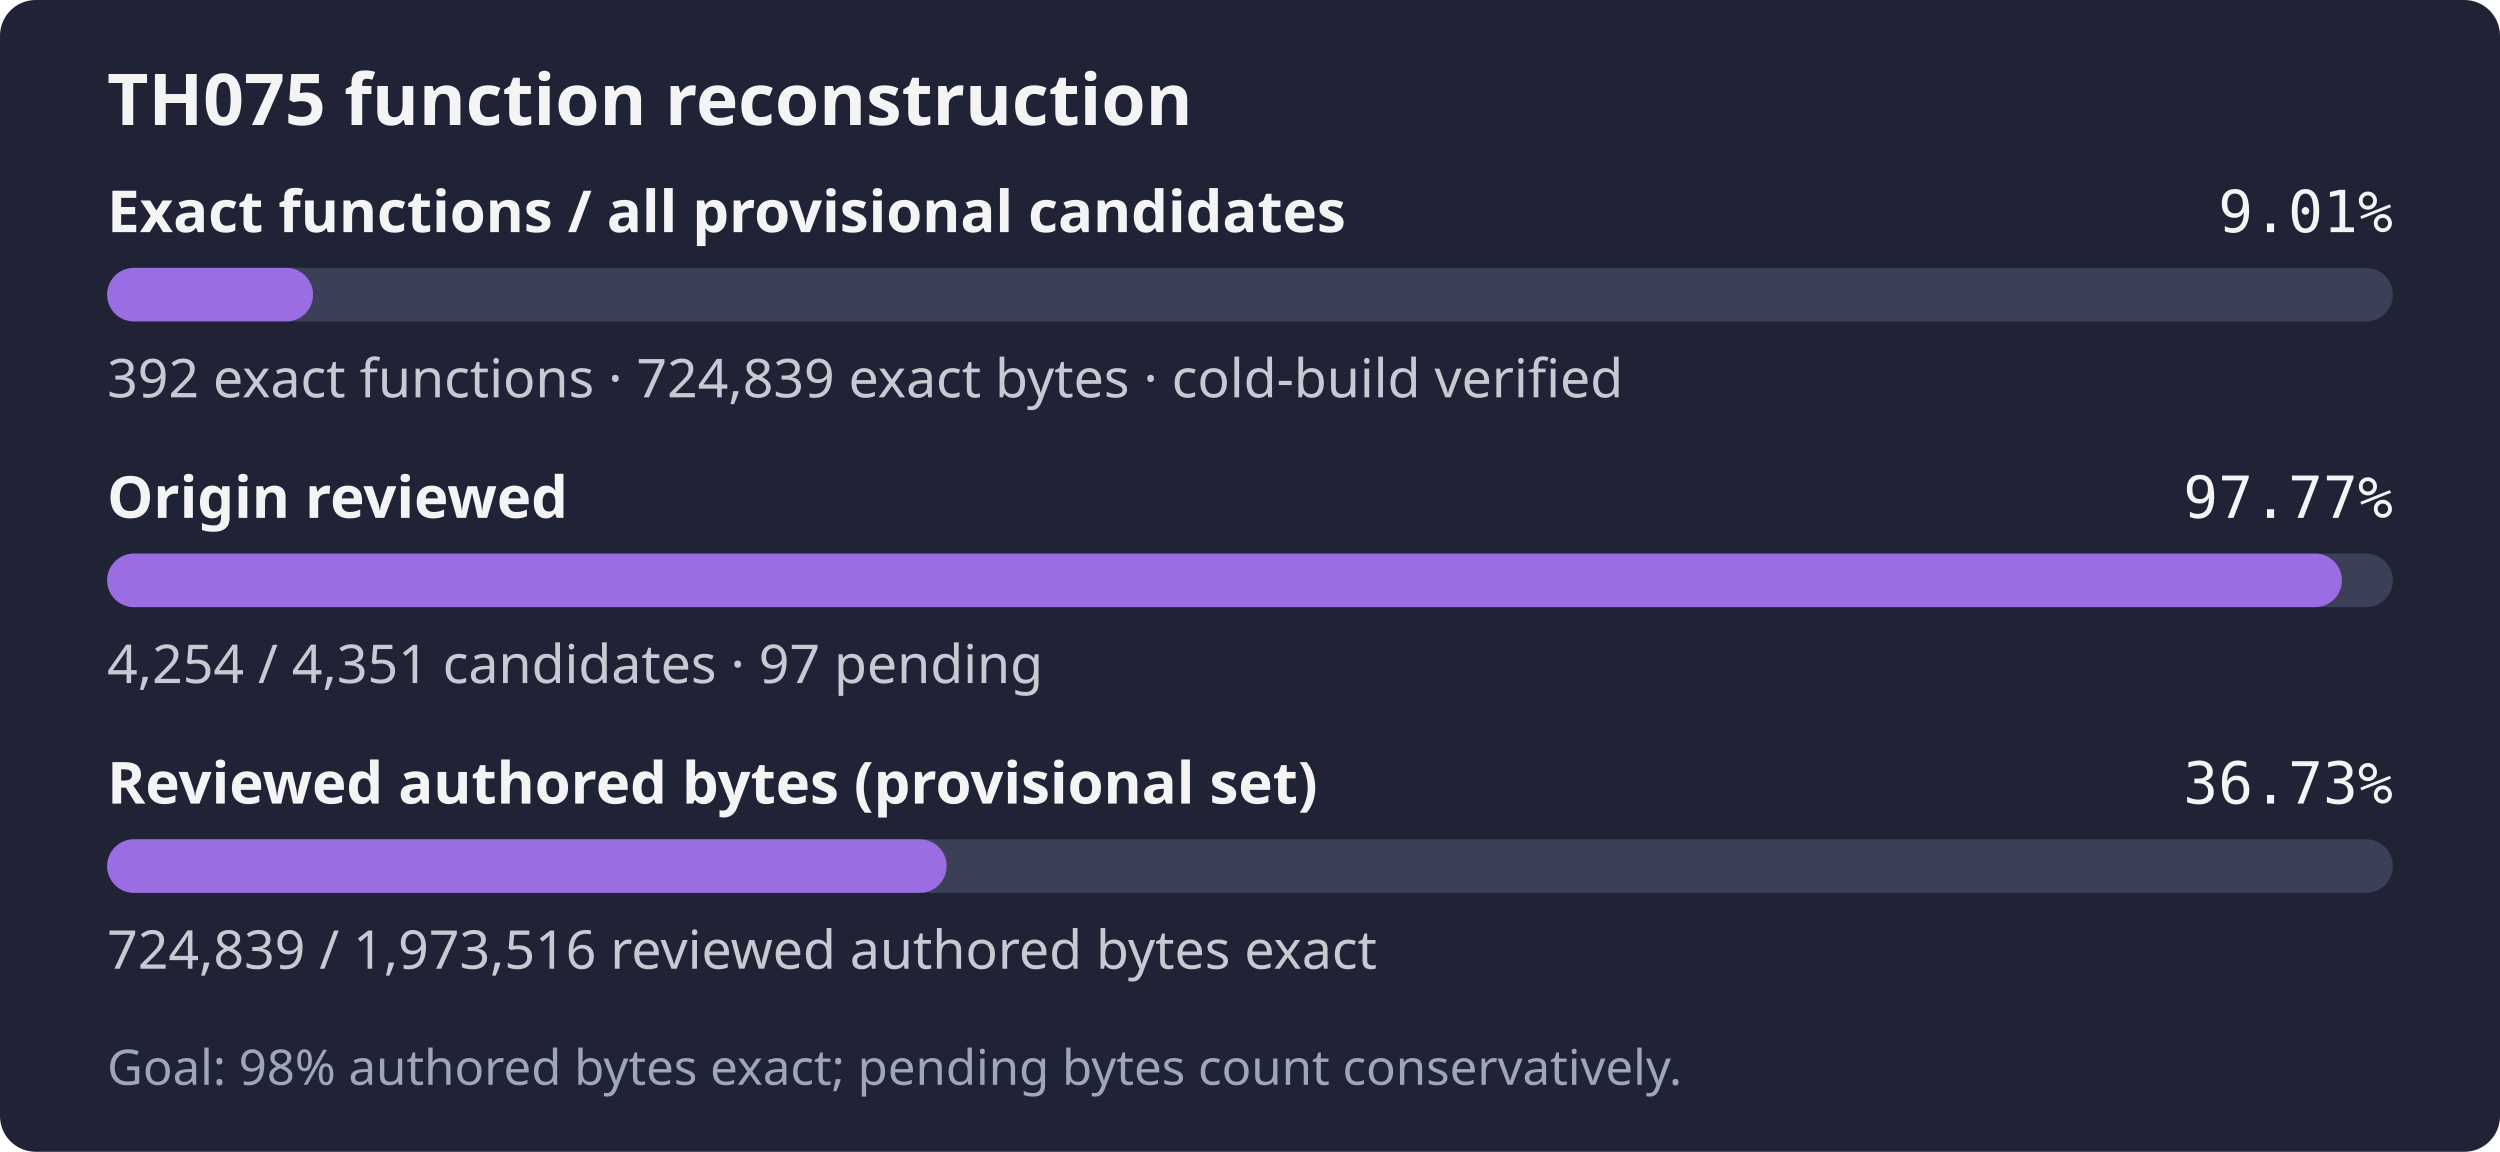
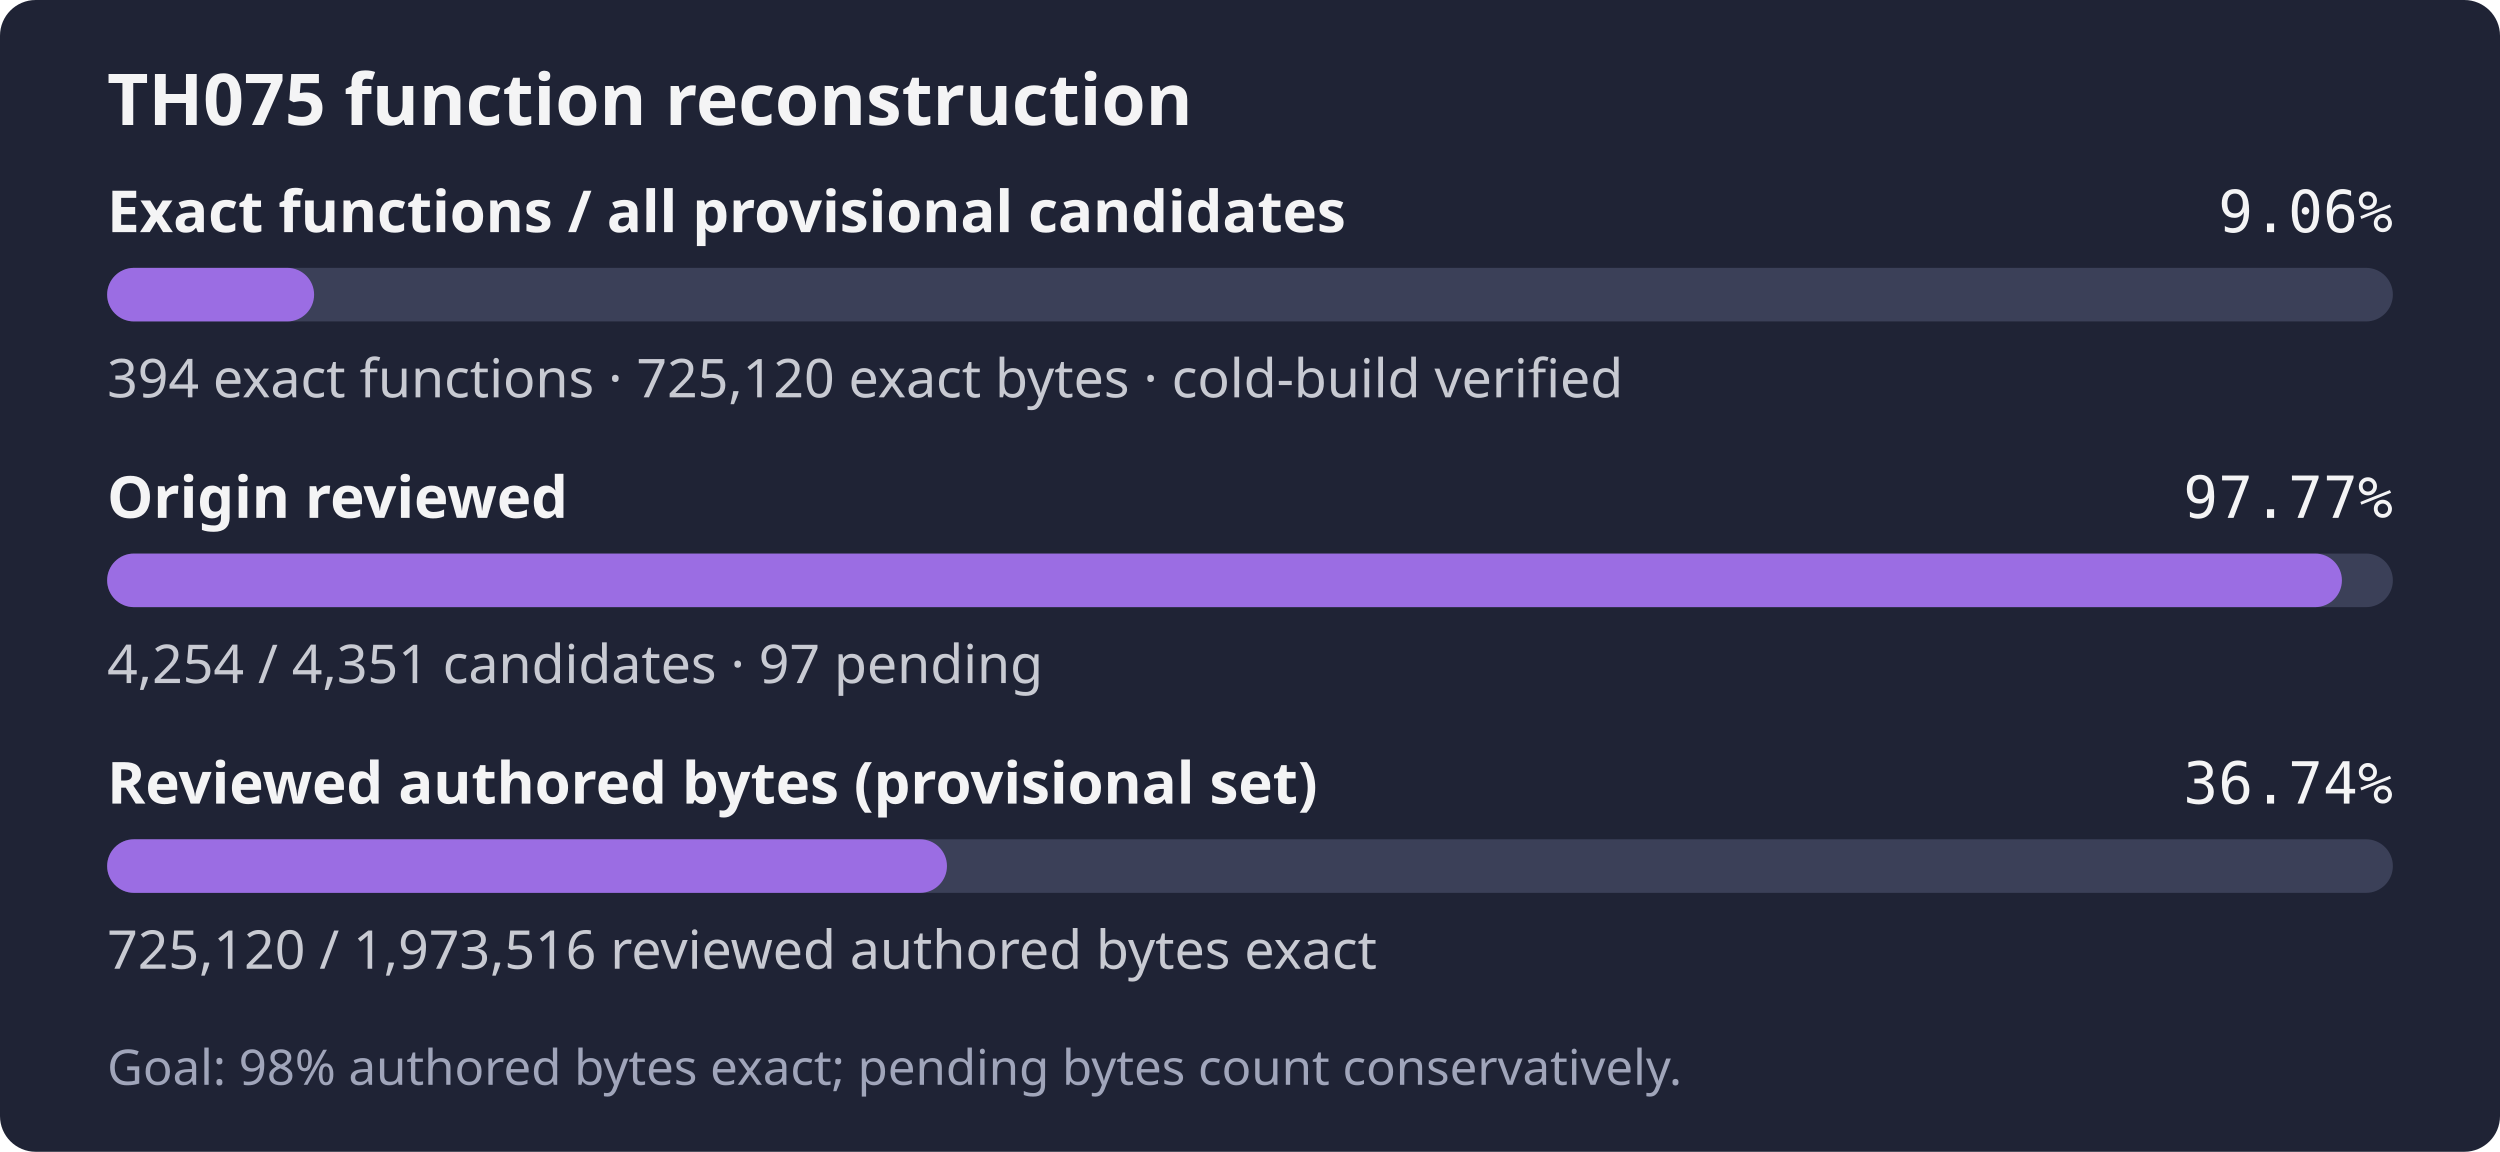
- <svg xmlns="http://www.w3.org/2000/svg" width="560" height="258" role="img" aria-label="TH075: 392 exact functions, 724,839 exact bytes; 4,254 of 4,351 candidates reviewed; Goal: 98% authored bytes exact; pending bytes count conservatively.">
+ <svg xmlns="http://www.w3.org/2000/svg" width="560" height="258" role="img" aria-label="TH075: 394 exact functions, 725,120 exact bytes; 4,254 of 4,351 candidates reviewed; Goal: 98% authored bytes exact; pending bytes count conservatively.">
  <rect width="560" height="258" rx="8" fill="#1f2335" />
  <text x="24" y="28" fill="#f4f4f5" font-family="sans-serif" font-size="16" font-weight="600">TH075 function reconstruction</text>
  <text x="24" y="52" fill="#f4f4f5" font-family="sans-serif" font-size="13" font-weight="600">Exact functions / all provisional candidates</text>
-   <text x="536" y="52" fill="#f4f4f5" text-anchor="end" font-family="monospace" font-size="13">9.01%</text>
+   <text x="536" y="52" fill="#f4f4f5" text-anchor="end" font-family="monospace" font-size="13">9.06%</text>
  <rect x="24" y="60" width="512" height="12" rx="6" fill="#3b4058" />
-   <rect x="24" y="60" width="46.13" height="12" rx="6" fill="#9b6de3" />
-   <text x="24" y="89" fill="#c8cad2" font-family="sans-serif" font-size="12">392 exact functions · 724,839 exact bytes · cold-build verified</text>
+   <rect x="24" y="60" width="46.36" height="12" rx="6" fill="#9b6de3" />
+   <text x="24" y="89" fill="#c8cad2" font-family="sans-serif" font-size="12">394 exact functions · 725,120 exact bytes · cold-build verified</text>
  <text x="24" y="116" fill="#f4f4f5" font-family="sans-serif" font-size="13" font-weight="600">Origin reviewed</text>
  <text x="536" y="116" fill="#f4f4f5" text-anchor="end" font-family="monospace" font-size="13">97.77%</text>
  <rect x="24" y="124" width="512" height="12" rx="6" fill="#3b4058" />
  <rect x="24" y="124" width="500.59" height="12" rx="6" fill="#9b6de3" />
  <text x="24" y="153" fill="#c8cad2" font-family="sans-serif" font-size="12">4,254 / 4,351 candidates · 97 pending</text>
  <text x="24" y="180" fill="#f4f4f5" font-family="sans-serif" font-size="13" font-weight="600">Reviewed authored bytes (provisional set)</text>
-   <text x="536" y="180" fill="#f4f4f5" text-anchor="end" font-family="monospace" font-size="13">36.73%</text>
+   <text x="536" y="180" fill="#f4f4f5" text-anchor="end" font-family="monospace" font-size="13">36.74%</text>
  <rect x="24" y="188" width="512" height="12" rx="6" fill="#3b4058" />
-   <rect x="24" y="188" width="188.05" height="12" rx="6" fill="#9b6de3" />
-   <text x="24" y="217" fill="#c8cad2" font-family="sans-serif" font-size="12">724,839 / 1,973,516 reviewed authored bytes exact</text>
+   <rect x="24" y="188" width="188.12" height="12" rx="6" fill="#9b6de3" />
+   <text x="24" y="217" fill="#c8cad2" font-family="sans-serif" font-size="12">725,120 / 1,973,516 reviewed authored bytes exact</text>
  <text x="24" y="243" fill="#a0a5ba" font-family="sans-serif" font-size="11">Goal: 98% authored bytes exact; pending bytes count conservatively.</text>
</svg>
